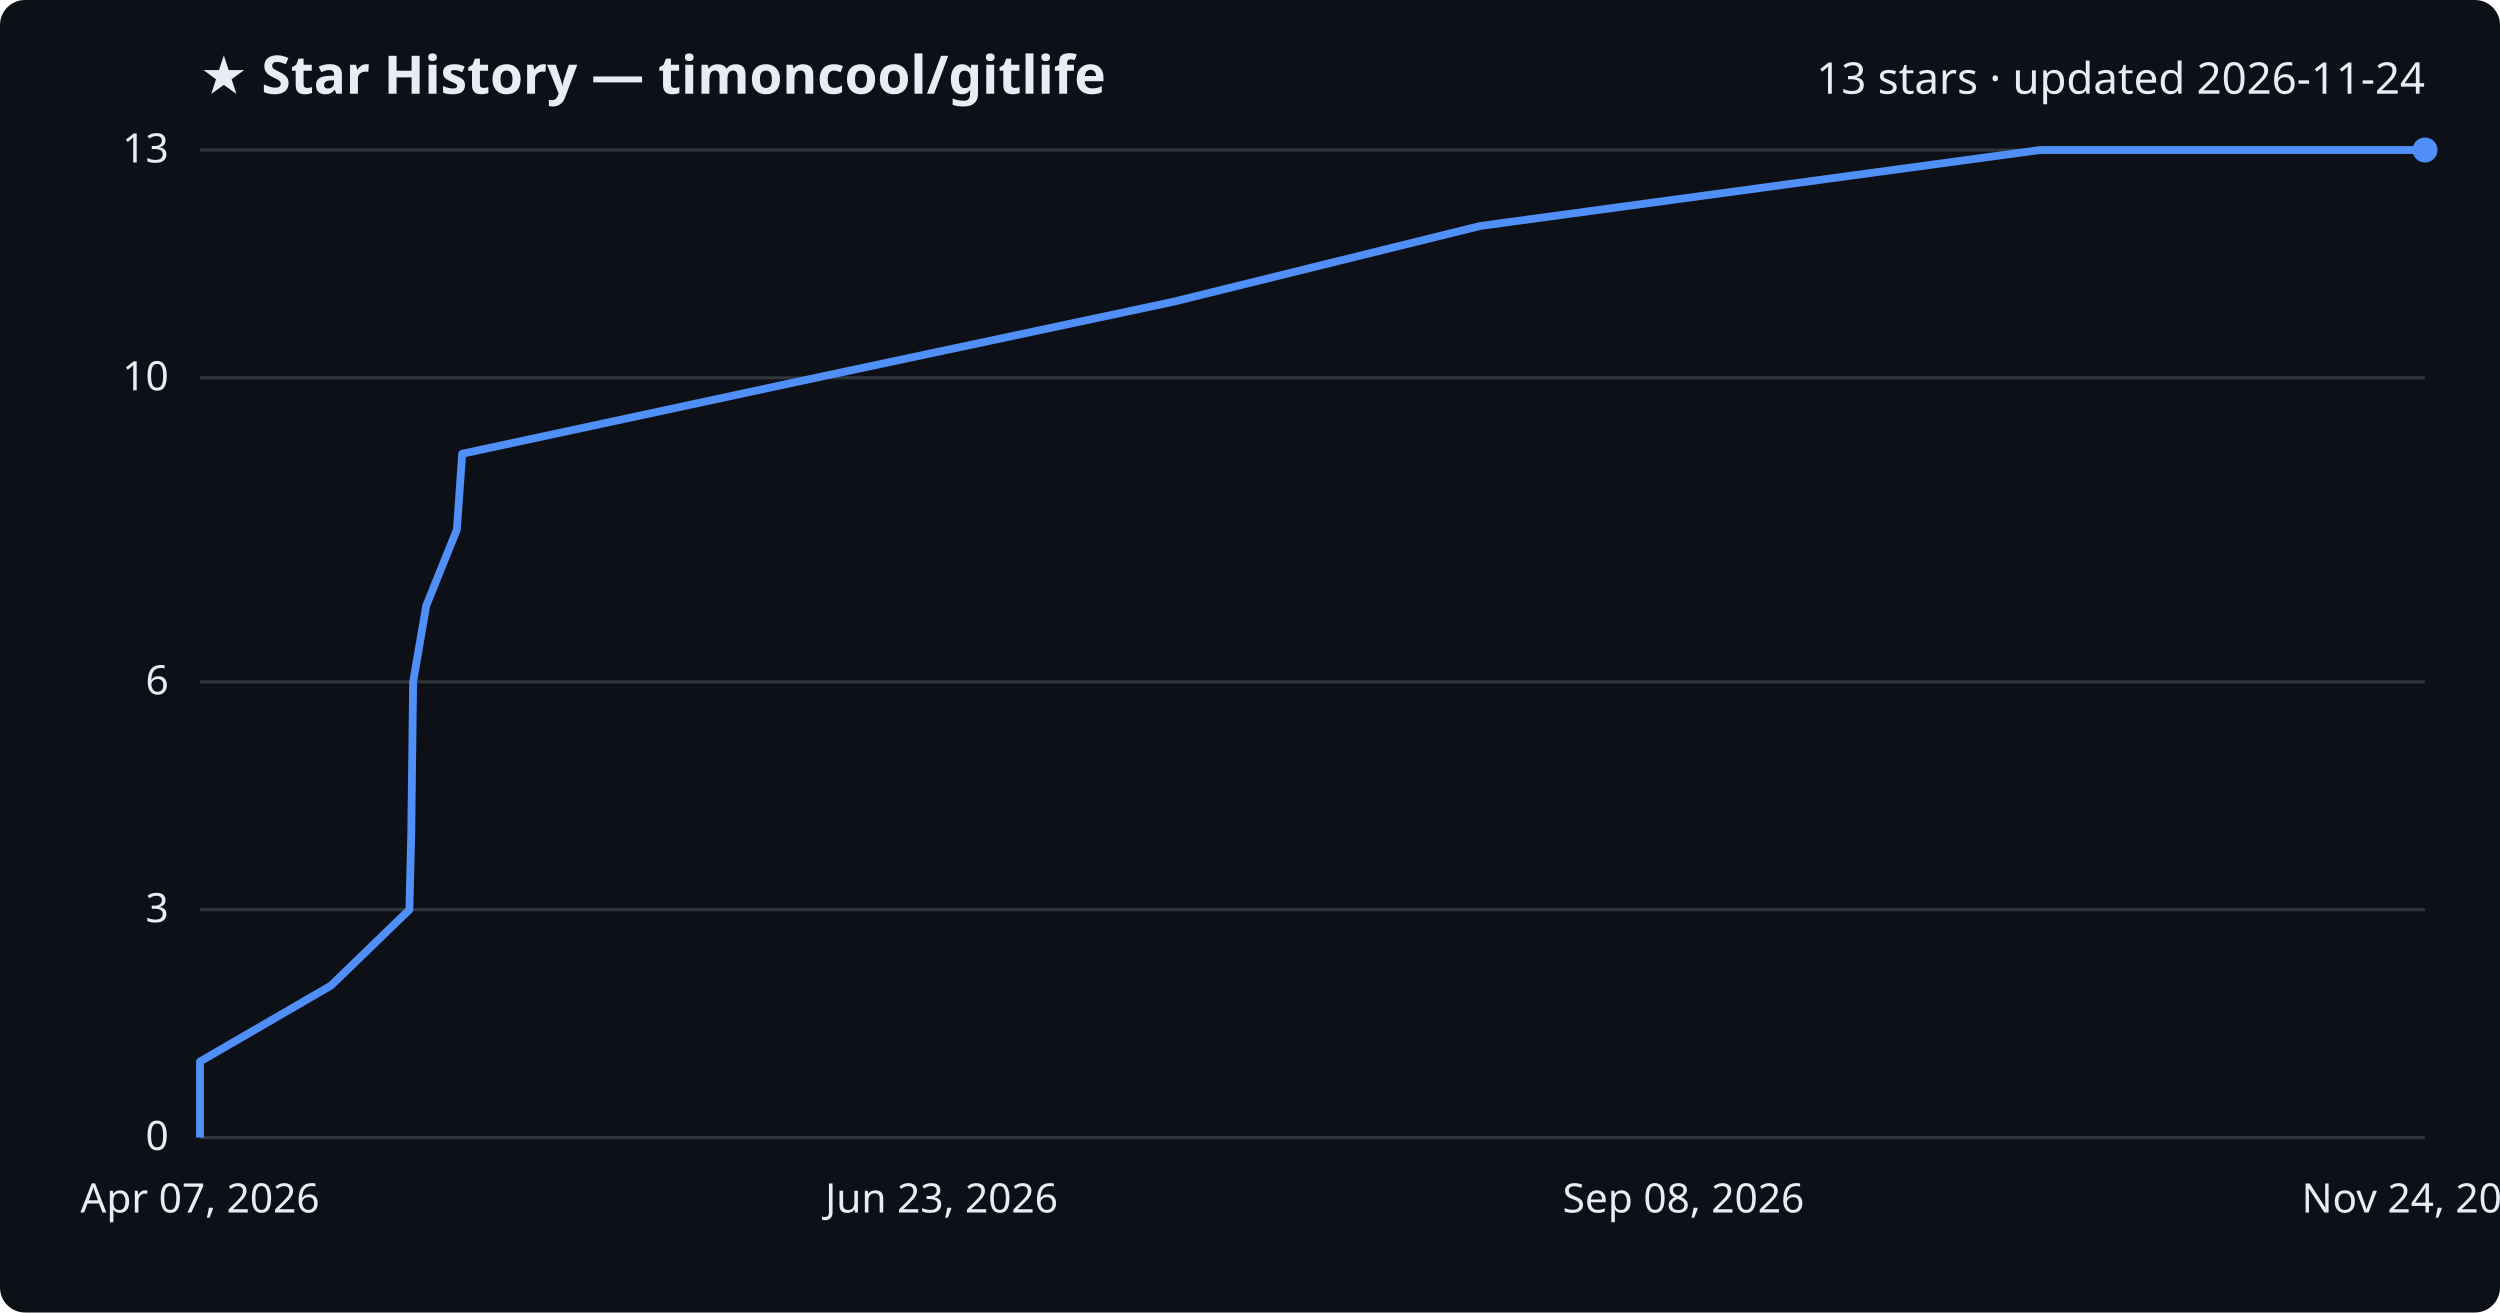
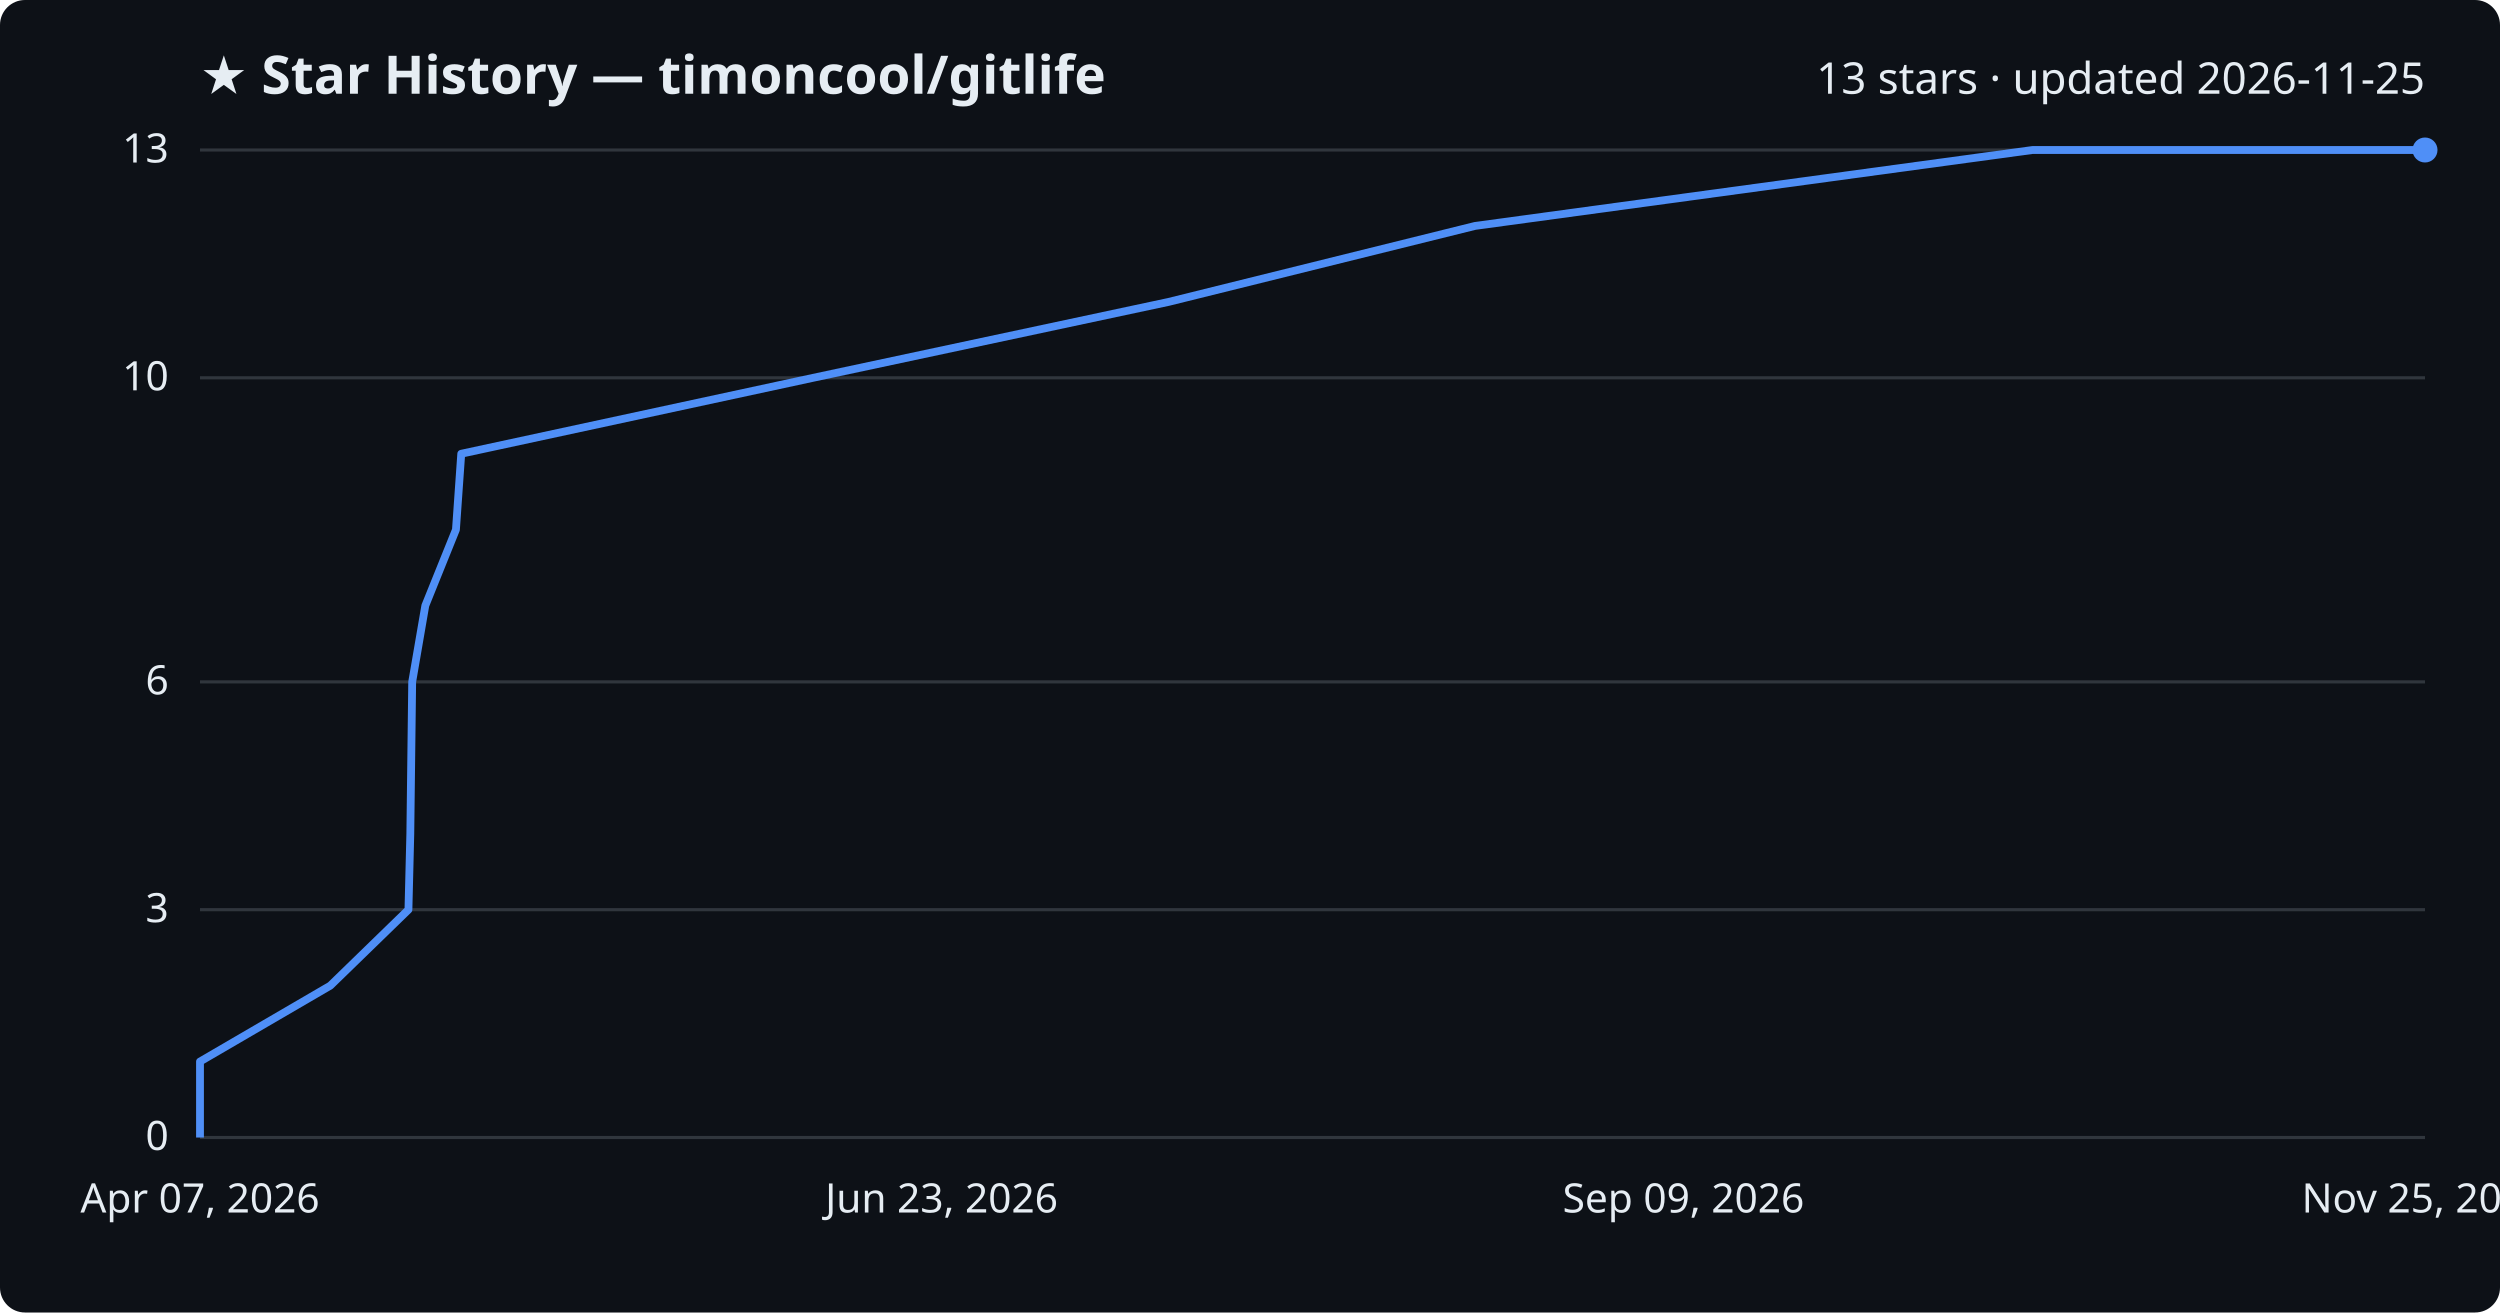
<svg xmlns="http://www.w3.org/2000/svg" viewBox="0 0 800 420" font-family="Segoe UI, sans-serif">
  <rect width="800" height="420" fill="#0d1117" rx="8" />
  <text x="64" y="30" fill="#e6edf3" font-size="17" font-weight="700">★ Star History — timoncool/gitlife</text>
-   <text x="776" y="30" fill="#e6edf3" font-size="14" text-anchor="end">13 stars · updated 2026-11-24</text>
+   <text x="776" y="30" fill="#e6edf3" font-size="14" text-anchor="end">13 stars · updated 2026-11-25</text>
  <line x1="64" y1="364.0" x2="776" y2="364.0" stroke="#30363d" stroke-width="1" />
  <text x="54" y="368.0" fill="#e6edf3" font-size="13" text-anchor="end">0</text>
  <line x1="64" y1="291.1" x2="776" y2="291.1" stroke="#30363d" stroke-width="1" />
  <text x="54" y="295.1" fill="#e6edf3" font-size="13" text-anchor="end">3</text>
  <line x1="64" y1="218.2" x2="776" y2="218.2" stroke="#30363d" stroke-width="1" />
  <text x="54" y="222.2" fill="#e6edf3" font-size="13" text-anchor="end">6</text>
  <line x1="64" y1="120.9" x2="776" y2="120.9" stroke="#30363d" stroke-width="1" />
  <text x="54" y="124.9" fill="#e6edf3" font-size="13" text-anchor="end">10</text>
  <line x1="64" y1="48.0" x2="776" y2="48.0" stroke="#30363d" stroke-width="1" />
  <text x="54" y="52.0" fill="#e6edf3" font-size="13" text-anchor="end">13</text>
-   <path d="M64.0,364.0 L64.0,339.7 L105.9,315.4 L131.0,291.1 L131.6,266.8 L131.9,242.5 L132.2,218.2 L136.4,193.8 L146.2,169.5 L147.9,145.2 L261.0,120.9 L375.3,96.6 L473.7,72.3 L652.8,48.0 L776.0,48.0" fill="none" stroke="#4f8ff7" stroke-width="2.5" stroke-linejoin="round" />
+   <path d="M64.0,364.0 L64.0,339.7 L105.7,315.4 L130.7,291.1 L131.3,266.8 L131.6,242.5 L131.9,218.2 L136.1,193.8 L145.9,169.5 L147.6,145.2 L260.2,120.9 L374.0,96.6 L472.0,72.3 L650.4,48.0 L776.0,48.0" fill="none" stroke="#4f8ff7" stroke-width="2.5" stroke-linejoin="round" />
  <circle cx="776.0" cy="48.0" r="4" fill="#4f8ff7" />
  <text x="64.0" y="388" fill="#e6edf3" font-size="13" text-anchor="middle">Apr 07, 2026</text>
  <text x="301.3" y="388" fill="#e6edf3" font-size="13" text-anchor="middle">Jun 23, 2026</text>
-   <text x="538.7" y="388" fill="#e6edf3" font-size="13" text-anchor="middle">Sep 08, 2026</text>
-   <text x="776.0" y="388" fill="#e6edf3" font-size="13" text-anchor="middle">Nov 24, 2026</text>
+   <text x="538.7" y="388" fill="#e6edf3" font-size="13" text-anchor="middle">Sep 09, 2026</text>
+   <text x="776.0" y="388" fill="#e6edf3" font-size="13" text-anchor="middle">Nov 25, 2026</text>
</svg>
